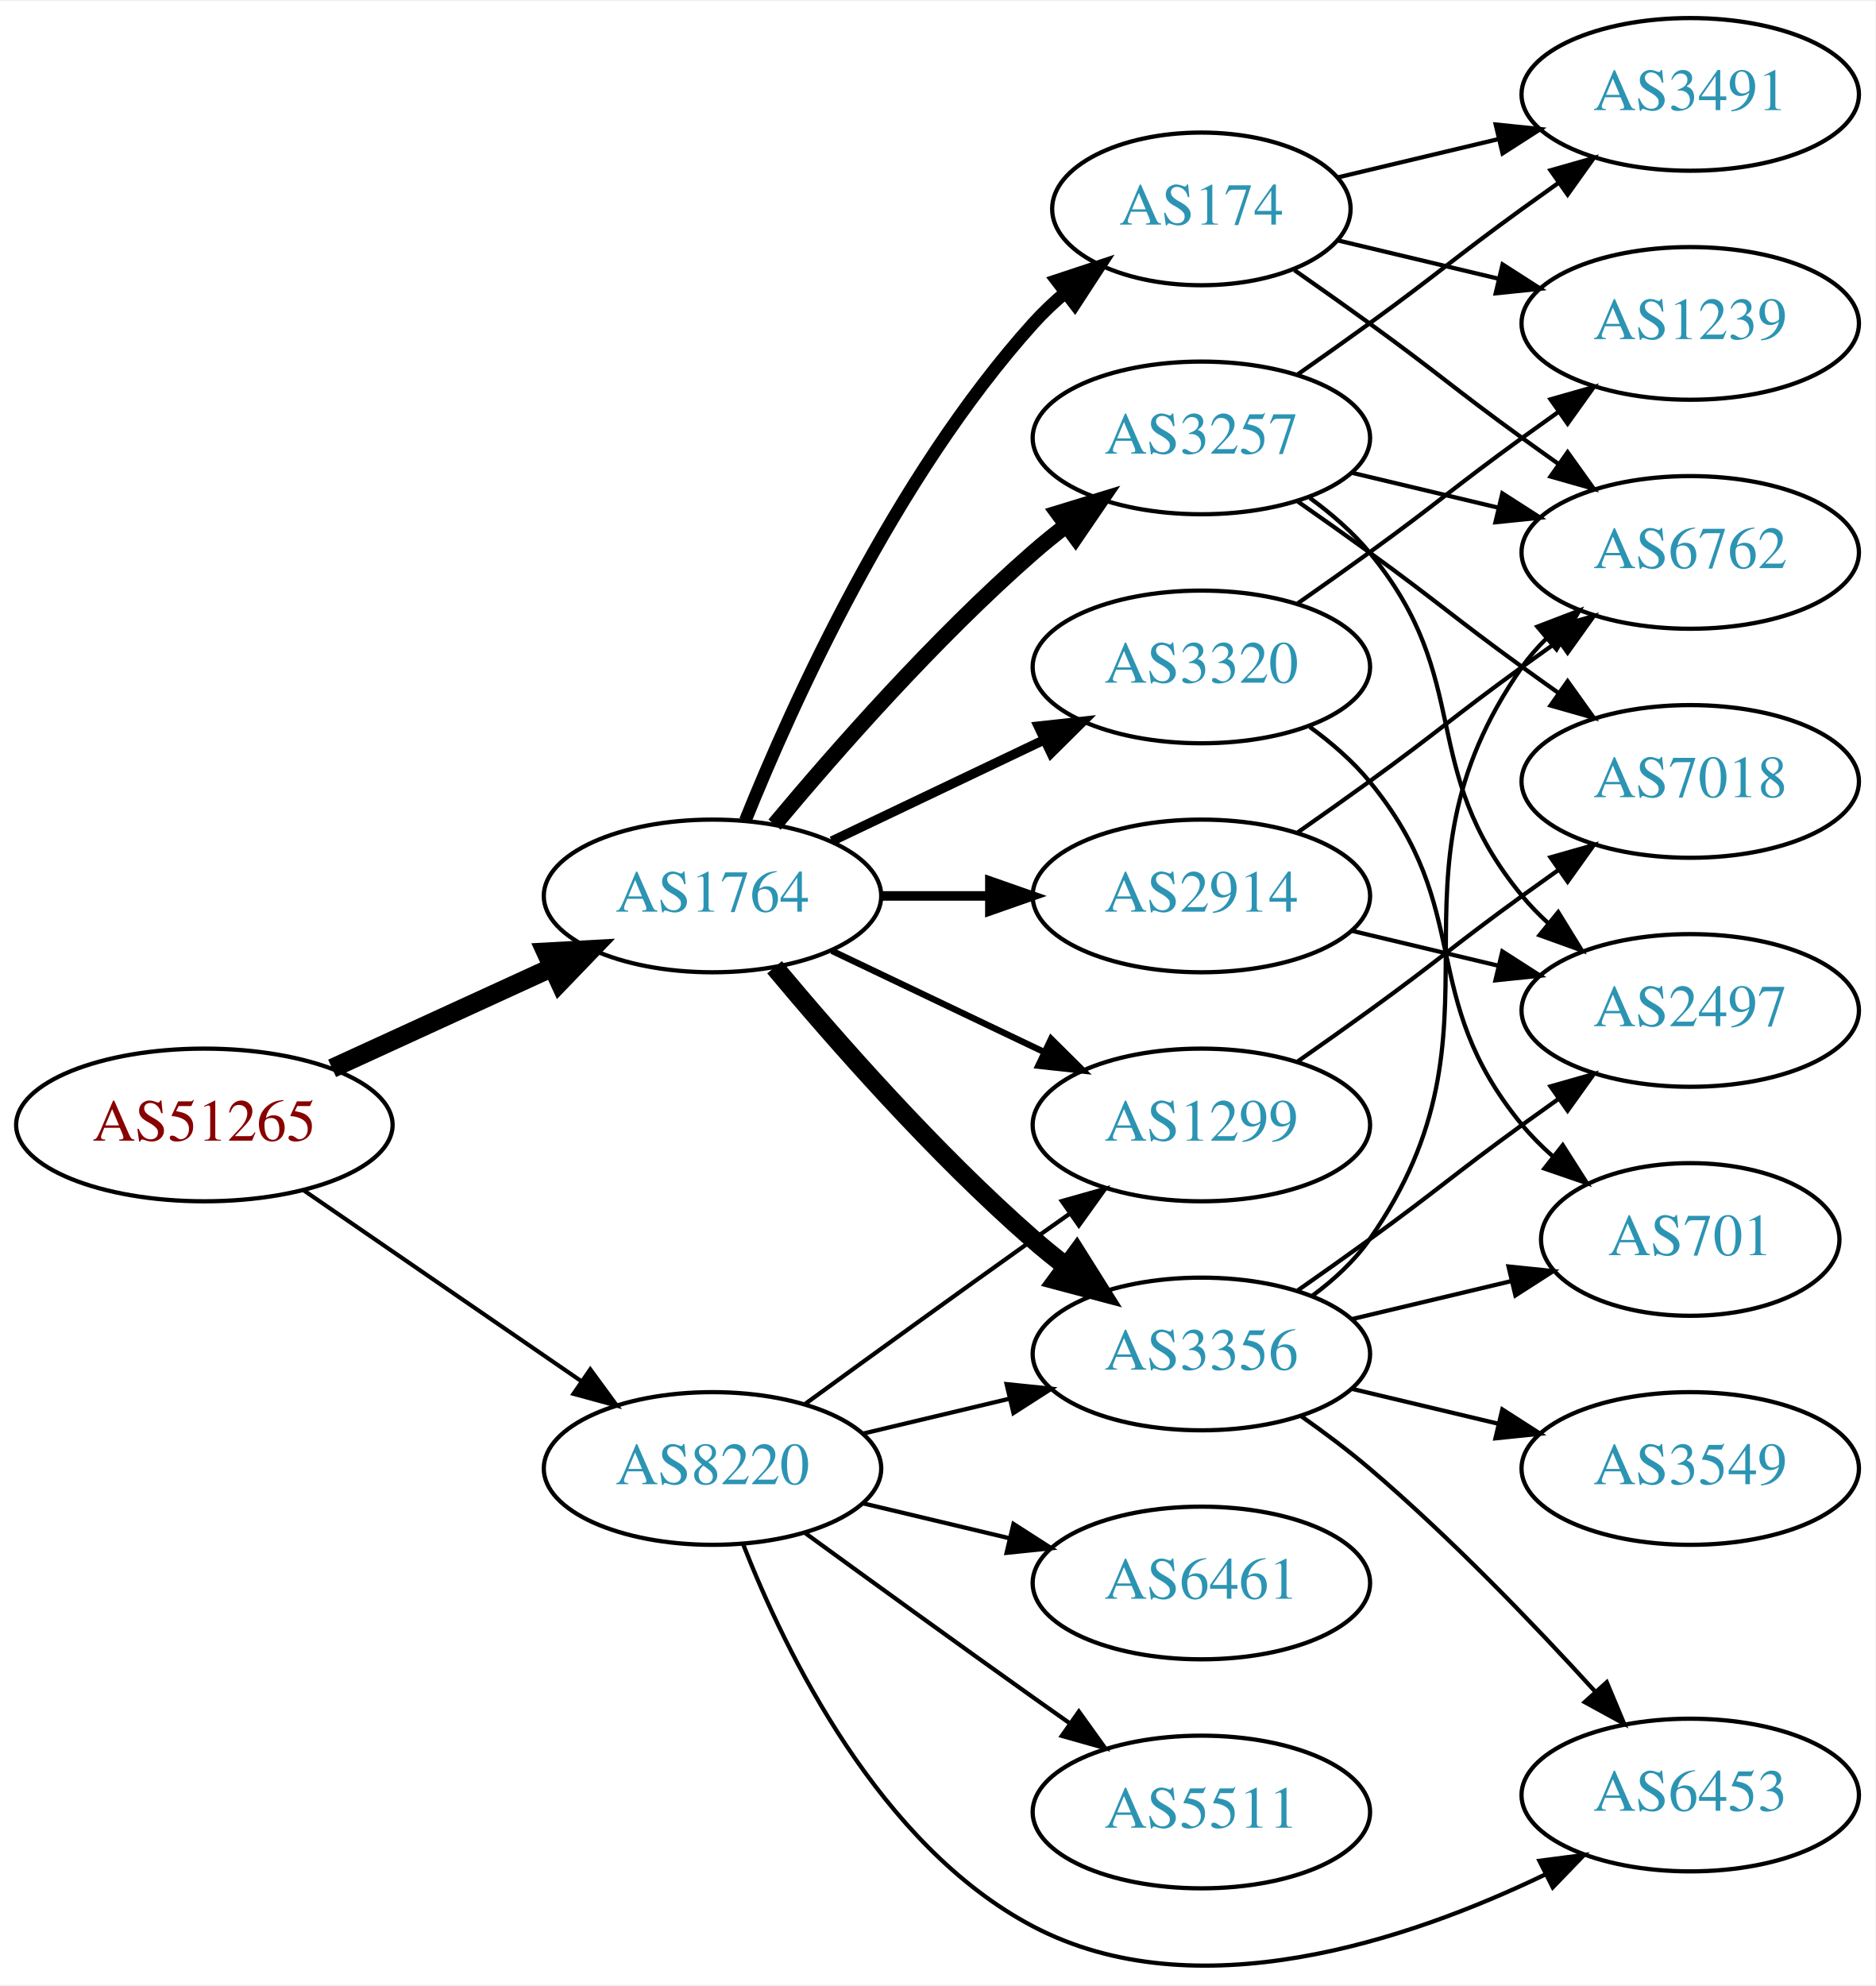
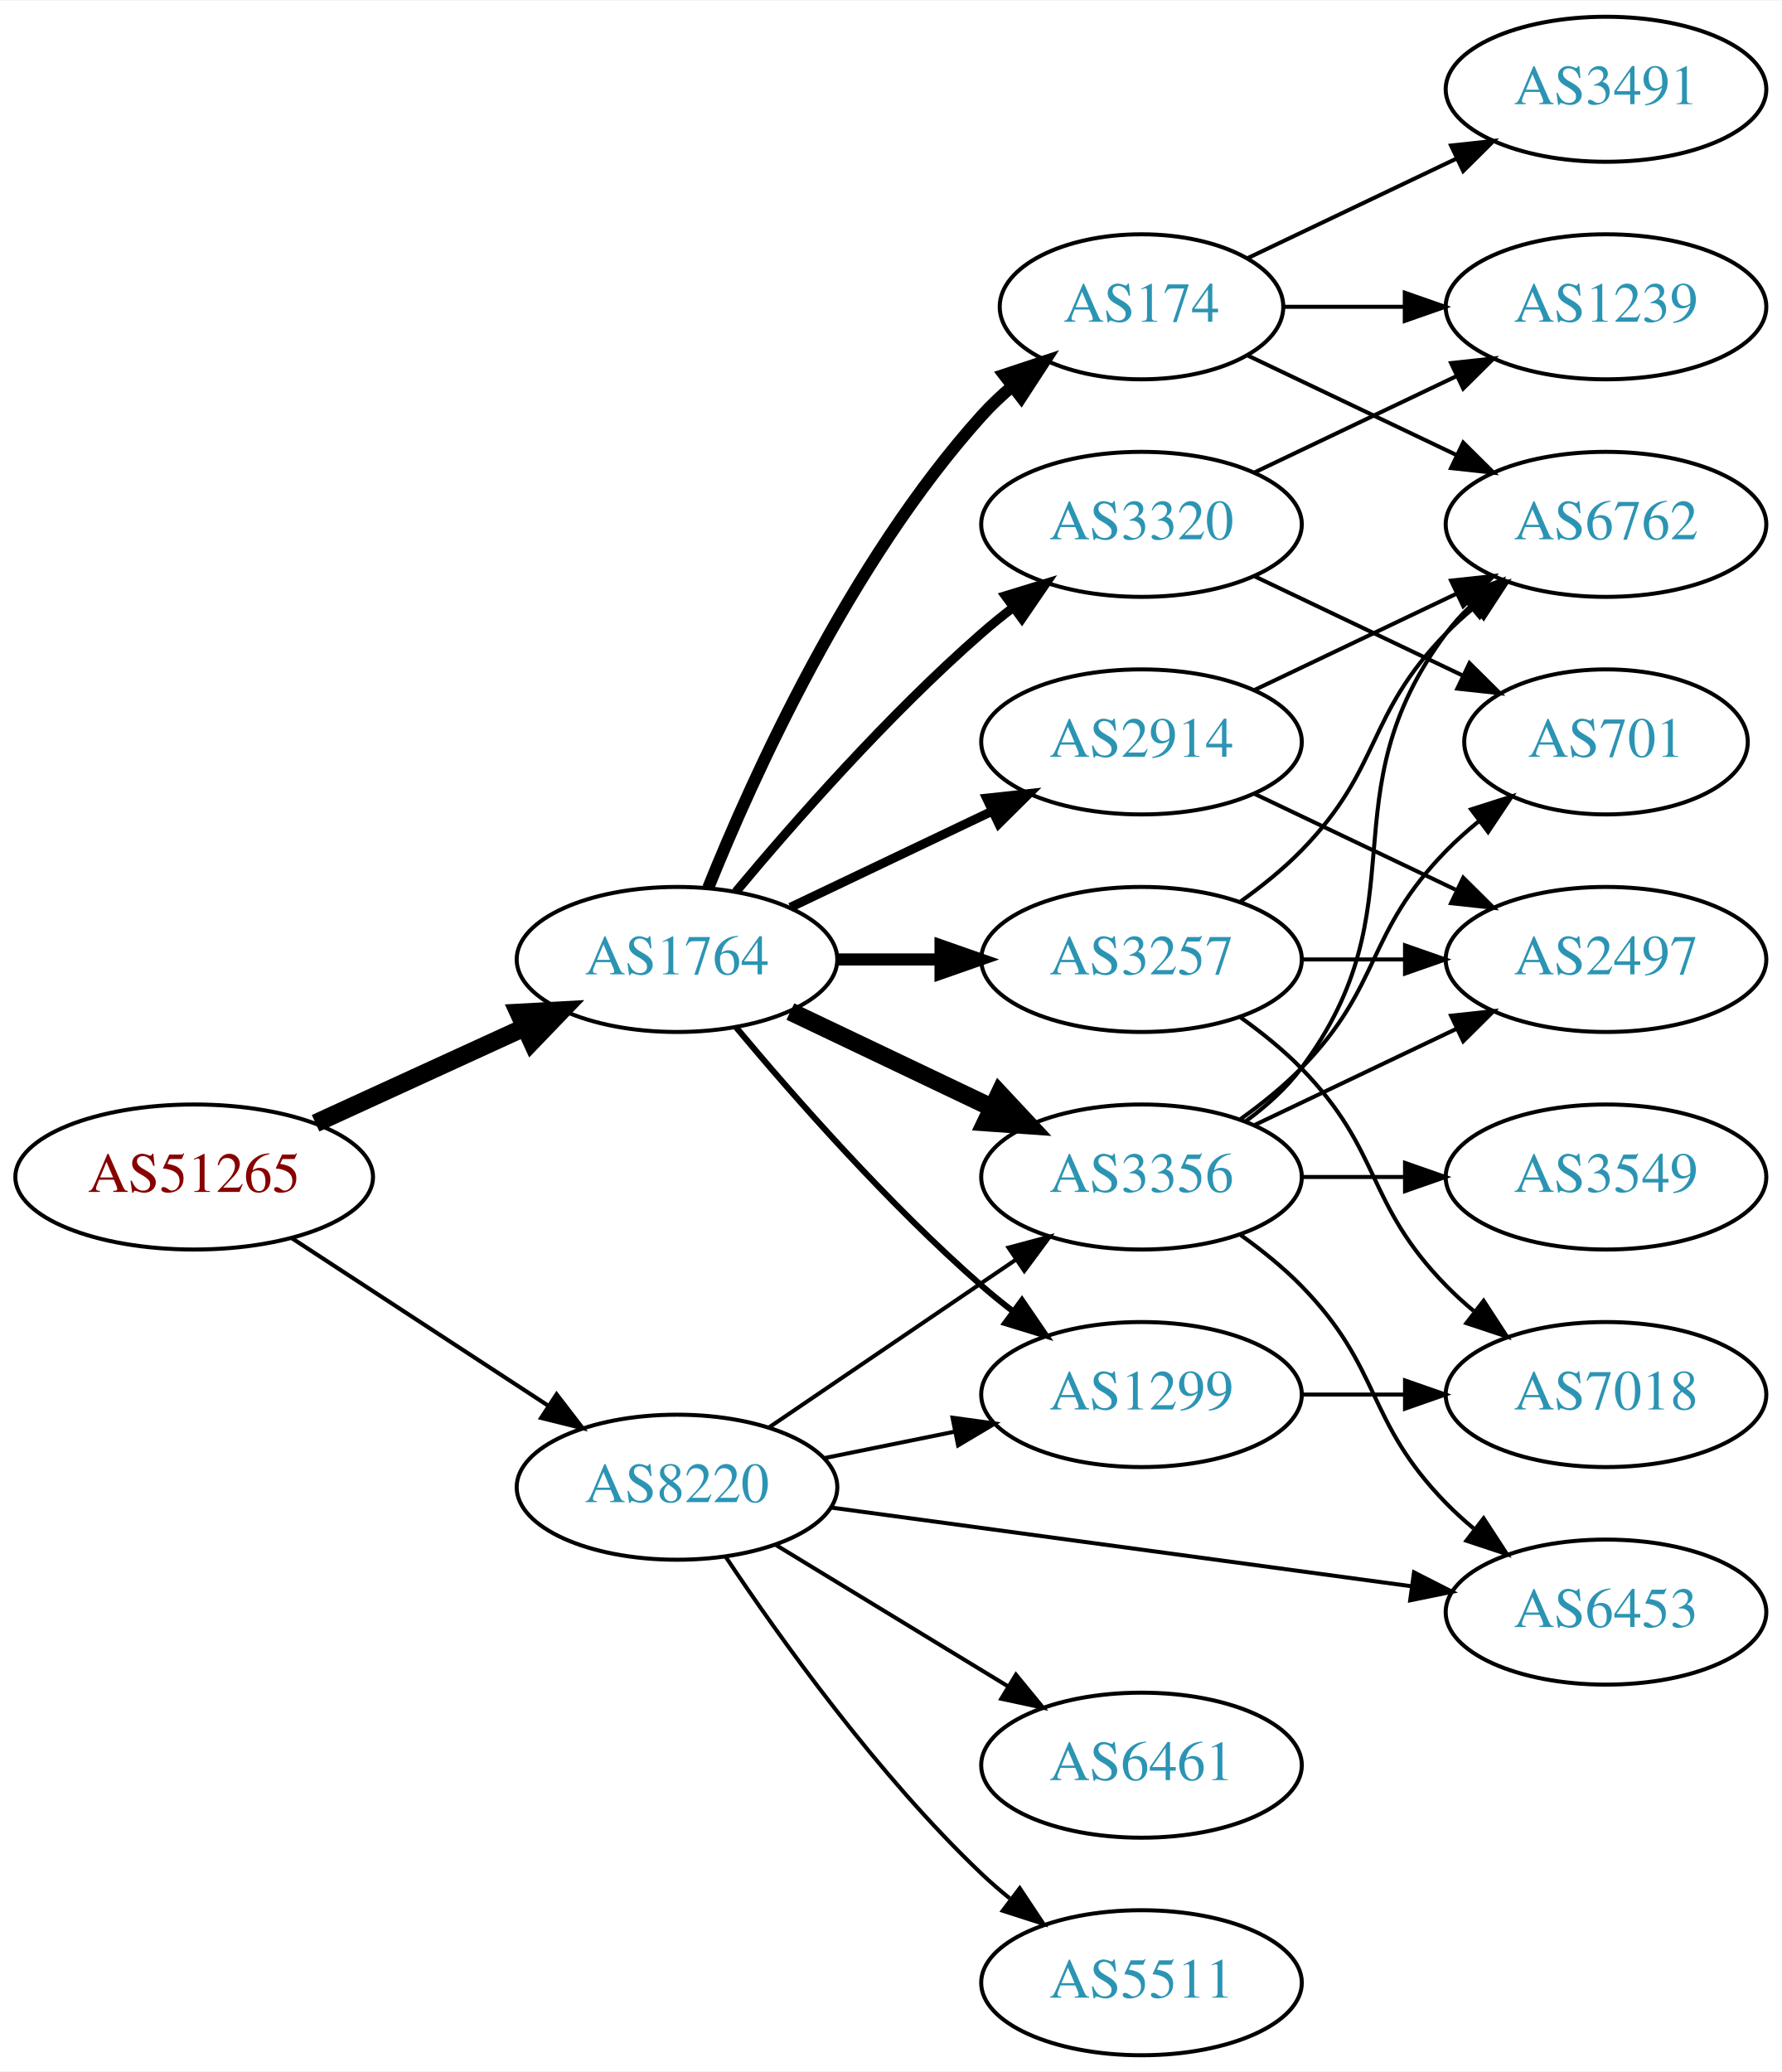
- <svg xmlns="http://www.w3.org/2000/svg" xmlns:xlink="http://www.w3.org/1999/xlink" width="442pt" height="468pt" viewBox="0.00 0.00 442.27 467.77">
-   <g id="graph0" class="graph" transform="scale(1 1) rotate(0) translate(4 463.772)">
-     <polygon fill="white" stroke="none" points="-4,4 -4,-463.772 438.271,-463.772 438.271,4 -4,4" />
+ <svg xmlns="http://www.w3.org/2000/svg" xmlns:xlink="http://www.w3.org/1999/xlink" width="442pt" height="514pt" viewBox="0.00 0.00 442.27 514.00">
+   <g id="graph0" class="graph" transform="scale(1 1) rotate(0) translate(4 510)">
+     <polygon fill="white" stroke="none" points="-4,4 -4,-510 438.271,-510 438.271,4 -4,4" />
    <g id="node1" class="node">
      <g id="a_node1">
        <a xlink:href="/asn/51265" xlink:title="AS51265 ~ Mass Response Service GmbH [AT]">
-           <ellipse fill="#ffffff" stroke="black" cx="44.196" cy="-198.772" rx="44.393" ry="18" />
-           <text text-anchor="middle" x="44.196" y="-195.072" font-family="Times,serif" font-size="14.00" fill="#880000">AS51265</text>
+           <ellipse fill="#ffffff" stroke="black" cx="44.196" cy="-218" rx="44.393" ry="18" />
+           <text text-anchor="middle" x="44.196" y="-214.3" font-family="Times,serif" font-size="14.00" fill="#880000">AS51265</text>
        </a>
      </g>
    </g>
    <g id="node2" class="node">
      <g id="a_node2">
        <a xlink:href="/asn/1764" xlink:title="AS1764 ~ NEXTLAYER-AS [AT]">
-           <ellipse fill="#ffffff" stroke="black" cx="164.039" cy="-252.772" rx="39.794" ry="18" />
-           <text text-anchor="middle" x="164.039" y="-249.072" font-family="Times,serif" font-size="14.00" fill="#2c94b3">AS1764</text>
+           <ellipse fill="#ffffff" stroke="black" cx="164.039" cy="-272" rx="39.794" ry="18" />
+           <text text-anchor="middle" x="164.039" y="-268.3" font-family="Times,serif" font-size="14.00" fill="#2c94b3">AS1764</text>
        </a>
      </g>
    </g>
    <g id="edge1" class="edge">
-       <path fill="none" stroke="black" stroke-width="4.5" d="M74.326,-212.12C89.937,-219.274 109.335,-228.163 126.007,-235.802" />
-       <polygon fill="black" stroke="black" stroke-width="4.5" points="124.727,-239.547 135.459,-240.134 128.008,-232.388 124.727,-239.547" />
+       <path fill="none" stroke="black" stroke-width="4.5" d="M74.326,-231.348C89.937,-238.502 109.335,-247.391 126.007,-255.03" />
+       <polygon fill="black" stroke="black" stroke-width="4.5" points="124.727,-258.775 135.459,-259.362 128.008,-251.616 124.727,-258.775" />
    </g>
    <g id="node3" class="node">
      <g id="a_node3">
        <a xlink:href="/asn/8220" xlink:title="AS8220 ~ COLT [GB]">
-           <ellipse fill="#ffffff" stroke="black" cx="164.039" cy="-117.772" rx="39.794" ry="18" />
-           <text text-anchor="middle" x="164.039" y="-114.072" font-family="Times,serif" font-size="14.00" fill="#2c94b3">AS8220</text>
+           <ellipse fill="#ffffff" stroke="black" cx="164.039" cy="-141" rx="39.794" ry="18" />
+           <text text-anchor="middle" x="164.039" y="-137.3" font-family="Times,serif" font-size="14.00" fill="#2c94b3">AS8220</text>
        </a>
      </g>
    </g>
    <g id="edge2" class="edge">
-       <path fill="none" stroke="black" stroke-width="0.978" d="M67.639,-183.346C86.22,-170.574 112.781,-152.317 133.161,-138.309" />
-       <polygon fill="black" stroke="black" stroke-width="0.978" points="135.216,-141.143 141.475,-132.594 131.251,-135.374 135.216,-141.143" />
+       <path fill="none" stroke="black" stroke-width="1.023" d="M68.478,-202.787C86.708,-190.876 112.229,-174.2 132.163,-161.174" />
+       <polygon fill="black" stroke="black" stroke-width="1.023" points="134.148,-164.059 140.605,-155.659 130.319,-158.199 134.148,-164.059" />
    </g>
    <g id="node4" class="node">
      <g id="a_node4">
-         <a xlink:href="/asn/3257" xlink:title="AS3257 ~ GTT [DE]">
-           <ellipse fill="#ffffff" stroke="black" cx="279.332" cy="-360.772" rx="39.794" ry="18" />
-           <text text-anchor="middle" x="279.332" y="-357.072" font-family="Times,serif" font-size="14.00" fill="#2c94b3">AS3257</text>
+         <a xlink:href="/asn/2914" xlink:title="AS2914 ~ NTT America, Inc. [US]">
+           <ellipse fill="#ffffff" stroke="black" cx="279.332" cy="-326" rx="39.794" ry="18" />
+           <text text-anchor="middle" x="279.332" y="-322.3" font-family="Times,serif" font-size="14.00" fill="#2c94b3">AS2914</text>
        </a>
      </g>
    </g>
    <g id="edge3" class="edge">
-       <path fill="none" stroke="black" stroke-width="3.75" d="M178.669,-269.589C192.951,-286.701 216.498,-313.517 239.685,-333.772 242.151,-335.926 244.789,-338.066 247.487,-340.143" />
-       <polygon fill="black" stroke="black" stroke-width="3.75" points="245.512,-343.036 255.641,-346.142 249.66,-337.397 245.512,-343.036" />
+       <path fill="none" stroke="black" stroke-width="2.25" d="M192.175,-284.934C207.169,-292.081 225.99,-301.052 242.213,-308.785" />
+       <polygon fill="black" stroke="black" stroke-width="2.25" points="240.884,-312.028 251.417,-313.171 243.895,-305.709 240.884,-312.028" />
    </g>
    <g id="node5" class="node">
      <g id="a_node5">
-         <a xlink:href="/asn/2914" xlink:title="AS2914 ~ NTT America, Inc. [US]">
-           <ellipse fill="#ffffff" stroke="black" cx="279.332" cy="-252.772" rx="39.794" ry="18" />
-           <text text-anchor="middle" x="279.332" y="-249.072" font-family="Times,serif" font-size="14.00" fill="#2c94b3">AS2914</text>
+         <a xlink:href="/asn/3356" xlink:title="AS3356 ~ Level 3 Parent, LLC [US]">
+           <ellipse fill="#ffffff" stroke="black" cx="279.332" cy="-218" rx="39.794" ry="18" />
+           <text text-anchor="middle" x="279.332" y="-214.3" font-family="Times,serif" font-size="14.00" fill="#2c94b3">AS3356</text>
        </a>
      </g>
    </g>
    <g id="edge4" class="edge">
-       <path fill="none" stroke="black" stroke-width="2.25" d="M203.711,-252.772C211.914,-252.772 220.678,-252.772 229.21,-252.772" />
-       <polygon fill="black" stroke="black" stroke-width="2.25" points="229.449,-256.272 239.449,-252.772 229.449,-249.272 229.449,-256.272" />
+       <path fill="none" stroke="black" stroke-width="4.5" d="M192.175,-259.066C207.169,-251.919 225.99,-242.948 242.213,-235.215" />
+       <polygon fill="black" stroke="black" stroke-width="4.5" points="244.084,-238.686 251.417,-230.829 240.695,-231.577 244.084,-238.686" />
    </g>
    <g id="node6" class="node">
      <g id="a_node6">
-         <a xlink:href="/asn/3356" xlink:title="AS3356 ~ Level 3 Parent, LLC [US]">
-           <ellipse fill="#ffffff" stroke="black" cx="279.332" cy="-144.772" rx="39.794" ry="18" />
-           <text text-anchor="middle" x="279.332" y="-141.072" font-family="Times,serif" font-size="14.00" fill="#2c94b3">AS3356</text>
+         <a xlink:href="/asn/174" xlink:title="AS174 ~ Cogent Communications [US]">
+           <ellipse fill="#ffffff" stroke="black" cx="279.332" cy="-434" rx="35.194" ry="18" />
+           <text text-anchor="middle" x="279.332" y="-430.3" font-family="Times,serif" font-size="14.00" fill="#2c94b3">AS174</text>
        </a>
      </g>
    </g>
    <g id="edge5" class="edge">
-       <path fill="none" stroke="black" stroke-width="4.5" d="M178.669,-235.955C192.951,-218.842 216.498,-192.027 239.685,-171.772 242.151,-169.618 244.789,-167.478 247.487,-165.4" />
-       <polygon fill="black" stroke="black" stroke-width="4.5" points="249.919,-168.499 255.641,-159.401 245.252,-162.156 249.919,-168.499" />
+       <path fill="none" stroke="black" stroke-width="3" d="M171.786,-289.787C182.837,-317.243 206.891,-370.578 239.685,-407 242.001,-409.572 244.606,-412.03 247.341,-414.343" />
+       <polygon fill="black" stroke="black" stroke-width="3" points="245.207,-417.117 255.264,-420.448 249.479,-411.572 245.207,-417.117" />
    </g>
    <g id="node7" class="node">
      <g id="a_node7">
-         <a xlink:href="/asn/174" xlink:title="AS174 ~ Cogent Communications [US]">
-           <ellipse fill="#ffffff" stroke="black" cx="279.332" cy="-414.772" rx="35.194" ry="18" />
-           <text text-anchor="middle" x="279.332" y="-411.072" font-family="Times,serif" font-size="14.00" fill="#2c94b3">AS174</text>
+         <a xlink:href="/asn/3257" xlink:title="AS3257 ~ GTT [DE]">
+           <ellipse fill="#ffffff" stroke="black" cx="279.332" cy="-272" rx="39.794" ry="18" />
+           <text text-anchor="middle" x="279.332" y="-268.3" font-family="Times,serif" font-size="14.00" fill="#2c94b3">AS3257</text>
        </a>
      </g>
    </g>
    <g id="edge6" class="edge">
-       <path fill="none" stroke="black" stroke-width="3" d="M171.786,-270.559C182.837,-298.015 206.891,-351.35 239.685,-387.772 242.001,-390.344 244.606,-392.802 247.341,-395.115" />
-       <polygon fill="black" stroke="black" stroke-width="3" points="245.207,-397.889 255.264,-401.22 249.479,-392.344 245.207,-397.889" />
+       <path fill="none" stroke="black" stroke-width="3" d="M203.711,-272C211.914,-272 220.678,-272 229.21,-272" />
+       <polygon fill="black" stroke="black" stroke-width="3" points="229.449,-275.5 239.449,-272 229.449,-268.5 229.449,-275.5" />
    </g>
    <g id="node8" class="node">
      <g id="a_node8">
-         <a xlink:href="/asn/3320" xlink:title="AS3320 ~ DTAG [DE]">
-           <ellipse fill="#ffffff" stroke="black" cx="279.332" cy="-306.772" rx="39.794" ry="18" />
-           <text text-anchor="middle" x="279.332" y="-303.072" font-family="Times,serif" font-size="14.00" fill="#2c94b3">AS3320</text>
+         <a xlink:href="/asn/1299" xlink:title="AS1299 ~ Telia Carrier [EU]">
+           <ellipse fill="#ffffff" stroke="black" cx="279.332" cy="-164" rx="39.794" ry="18" />
+           <text text-anchor="middle" x="279.332" y="-160.3" font-family="Times,serif" font-size="14.00" fill="#2c94b3">AS1299</text>
        </a>
      </g>
    </g>
    <g id="edge7" class="edge">
-       <path fill="none" stroke="black" stroke-width="2.25" d="M192.175,-265.706C207.169,-272.853 225.99,-281.824 242.213,-289.556" />
-       <polygon fill="black" stroke="black" stroke-width="2.25" points="240.884,-292.8 251.417,-293.943 243.895,-286.481 240.884,-292.8" />
+       <path fill="none" stroke="black" stroke-width="1.5" d="M178.669,-255.183C192.951,-238.071 216.498,-211.255 239.685,-191 242.151,-188.846 244.789,-186.706 247.487,-184.628" />
+       <polygon fill="black" stroke="black" stroke-width="1.5" points="249.66,-187.375 255.641,-178.63 245.512,-181.736 249.66,-187.375" />
    </g>
    <g id="node9" class="node">
      <g id="a_node9">
-         <a xlink:href="/asn/1299" xlink:title="AS1299 ~ Telia Carrier [EU]">
-           <ellipse fill="#ffffff" stroke="black" cx="279.332" cy="-198.772" rx="39.794" ry="18" />
-           <text text-anchor="middle" x="279.332" y="-195.072" font-family="Times,serif" font-size="14.00" fill="#2c94b3">AS1299</text>
+         <a xlink:href="/asn/3320" xlink:title="AS3320 ~ DTAG [DE]">
+           <ellipse fill="#ffffff" stroke="black" cx="279.332" cy="-380" rx="39.794" ry="18" />
+           <text text-anchor="middle" x="279.332" y="-376.3" font-family="Times,serif" font-size="14.00" fill="#2c94b3">AS3320</text>
        </a>
      </g>
    </g>
    <g id="edge8" class="edge">
-       <path fill="none" stroke="black" stroke-width="1.5" d="M192.175,-239.837C207.169,-232.691 225.99,-223.72 242.213,-215.987" />
-       <polygon fill="black" stroke="black" stroke-width="1.5" points="243.895,-219.063 251.417,-211.601 240.884,-212.744 243.895,-219.063" />
-     </g>
-     <g id="edge27" class="edge">
-       <path fill="none" stroke="black" d="M199.646,-126.019C210.517,-128.61 222.671,-131.507 234.114,-134.234" />
-       <polygon fill="black" stroke="black" points="233.397,-137.661 243.936,-136.575 235.02,-130.852 233.397,-137.661" />
+       <path fill="none" stroke="black" stroke-width="2.25" d="M178.669,-288.817C192.951,-305.929 216.498,-332.745 239.685,-353 242.151,-355.154 244.789,-357.294 247.487,-359.372" />
+       <polygon fill="black" stroke="black" stroke-width="2.25" points="245.512,-362.264 255.641,-365.37 249.66,-356.625 245.512,-362.264" />
+     </g>
+     <g id="edge29" class="edge">
+       <path fill="none" stroke="black" d="M186.883,-155.846C204.28,-167.67 228.827,-184.354 248.11,-197.46" />
+       <polygon fill="black" stroke="black" points="246.317,-200.473 256.555,-203.199 250.251,-194.683 246.317,-200.473" />
    </g>
    <g id="edge26" class="edge">
-       <path fill="none" stroke="black" d="M185.887,-132.994C200.821,-143.863 221.435,-158.797 239.685,-171.772 242.506,-173.777 245.449,-175.856 248.397,-177.931" />
-       <polygon fill="black" stroke="black" points="246.424,-180.822 256.621,-183.697 250.443,-175.091 246.424,-180.822" />
+       <path fill="none" stroke="black" d="M200.574,-148.214C210.803,-150.291 222.104,-152.585 232.846,-154.766" />
+       <polygon fill="black" stroke="black" points="232.425,-158.252 242.922,-156.811 233.818,-151.392 232.425,-158.252" />
    </g>
    <g id="node14" class="node">
      <g id="a_node14">
        <a xlink:href="/asn/6453" xlink:title="AS6453 ~ TATA COMMUNICATIONS (AMERICA) INC [US]">
-           <ellipse fill="#ffffff" stroke="black" cx="394.625" cy="-40.772" rx="39.794" ry="18" />
-           <text text-anchor="middle" x="394.625" y="-37.072" font-family="Times,serif" font-size="14.00" fill="#2c94b3">AS6453</text>
-         </a>
-       </g>
-     </g>
-     <g id="edge29" class="edge">
-       <path fill="none" stroke="black" d="M171.262,-99.906C181.208,-74.479 203.352,-28.827 239.685,-9.772 278.03,10.338 328.047,-6.436 360.495,-22.069" />
-       <polygon fill="black" stroke="black" points="359.056,-25.263 369.562,-26.628 362.201,-19.009 359.056,-25.263" />
+           <ellipse fill="#ffffff" stroke="black" cx="394.625" cy="-110" rx="39.794" ry="18" />
+           <text text-anchor="middle" x="394.625" y="-106.3" font-family="Times,serif" font-size="14.00" fill="#2c94b3">AS6453</text>
+         </a>
+       </g>
+     </g>
+     <g id="edge25" class="edge">
+       <path fill="none" stroke="black" d="M202.274,-135.95C241.543,-130.625 303.529,-122.218 346.254,-116.424" />
+       <polygon fill="black" stroke="black" points="346.967,-119.86 356.405,-115.048 346.026,-112.923 346.967,-119.86" />
    </g>
    <g id="node18" class="node">
      <g id="a_node18">
-         <a xlink:href="/asn/5511" xlink:title="AS5511 ~ Orange S.A. [FR]">
-           <ellipse fill="#ffffff" stroke="black" cx="279.332" cy="-36.772" rx="39.794" ry="18" />
-           <text text-anchor="middle" x="279.332" y="-33.072" font-family="Times,serif" font-size="14.00" fill="#2c94b3">AS5511</text>
-         </a>
-       </g>
-     </g>
-     <g id="edge28" class="edge">
-       <path fill="none" stroke="black" d="M185.887,-102.55C200.821,-91.681 221.435,-76.747 239.685,-63.772 242.506,-61.767 245.449,-59.687 248.397,-57.613" />
-       <polygon fill="black" stroke="black" points="250.443,-60.453 256.621,-51.846 246.424,-54.721 250.443,-60.453" />
+         <a xlink:href="/asn/6461" xlink:title="AS6461 ~ Zayo Bandwidth [US]">
+           <ellipse fill="#ffffff" stroke="black" cx="279.332" cy="-72" rx="39.794" ry="18" />
+           <text text-anchor="middle" x="279.332" y="-68.3" font-family="Times,serif" font-size="14.00" fill="#2c94b3">AS6461</text>
+         </a>
+       </g>
+     </g>
+     <g id="edge27" class="edge">
+       <path fill="none" stroke="black" d="M188.513,-126.703C205.223,-116.526 227.878,-102.728 246.255,-91.536" />
+       <polygon fill="black" stroke="black" points="248.167,-94.469 254.887,-86.278 244.526,-88.491 248.167,-94.469" />
    </g>
    <g id="node19" class="node">
      <g id="a_node19">
-         <a xlink:href="/asn/6461" xlink:title="AS6461 ~ Zayo Bandwidth [US]">
-           <ellipse fill="#ffffff" stroke="black" cx="279.332" cy="-90.772" rx="39.794" ry="18" />
-           <text text-anchor="middle" x="279.332" y="-87.072" font-family="Times,serif" font-size="14.00" fill="#2c94b3">AS6461</text>
-         </a>
-       </g>
-     </g>
-     <g id="edge30" class="edge">
-       <path fill="none" stroke="black" d="M199.646,-109.524C210.517,-106.933 222.671,-104.037 234.114,-101.31" />
-       <polygon fill="black" stroke="black" points="235.02,-104.692 243.936,-98.969 233.397,-97.883 235.02,-104.692" />
+         <a xlink:href="/asn/5511" xlink:title="AS5511 ~ Orange S.A. [FR]">
+           <ellipse fill="#ffffff" stroke="black" cx="279.332" cy="-18" rx="39.794" ry="18" />
+           <text text-anchor="middle" x="279.332" y="-14.3" font-family="Times,serif" font-size="14.00" fill="#2c94b3">AS5511</text>
+         </a>
+       </g>
+     </g>
+     <g id="edge28" class="edge">
+       <path fill="none" stroke="black" d="M176.081,-123.789C189.573,-103.542 213.82,-69.576 239.685,-45 241.855,-42.939 244.193,-40.916 246.607,-38.961" />
+       <polygon fill="black" stroke="black" points="249.112,-41.455 254.974,-32.63 244.888,-35.873 249.112,-41.455" />
    </g>
    <g id="node10" class="node">
      <g id="a_node10">
+         <a xlink:href="/asn/2497" xlink:title="AS2497 ~ Internet Initiative Japan Inc. [JP]">
+           <ellipse fill="#ffffff" stroke="black" cx="394.625" cy="-272" rx="39.794" ry="18" />
+           <text text-anchor="middle" x="394.625" y="-268.3" font-family="Times,serif" font-size="14.00" fill="#2c94b3">AS2497</text>
+         </a>
+       </g>
+     </g>
+     <g id="edge21" class="edge">
+       <path fill="none" stroke="black" d="M307.468,-313.066C322.462,-305.919 341.283,-296.948 357.506,-289.215" />
+       <polygon fill="black" stroke="black" points="359.188,-292.291 366.71,-284.829 356.177,-285.972 359.188,-292.291" />
+     </g>
+     <g id="node13" class="node">
+       <g id="a_node13">
        <a xlink:href="/asn/6762" xlink:title="AS6762 ~ TELECOM ITALIA SPARKLE S.p.A. [IT]">
-           <ellipse fill="#ffffff" stroke="black" cx="394.625" cy="-333.772" rx="39.794" ry="18" />
-           <text text-anchor="middle" x="394.625" y="-330.072" font-family="Times,serif" font-size="14.00" fill="#2c94b3">AS6762</text>
-         </a>
-       </g>
-     </g>
-     <g id="edge21" class="edge">
-       <path fill="none" stroke="black" d="M314.939,-352.524C325.81,-349.933 337.964,-347.037 349.407,-344.31" />
-       <polygon fill="black" stroke="black" points="350.313,-347.692 359.229,-341.969 348.69,-340.883 350.313,-347.692" />
+           <ellipse fill="#ffffff" stroke="black" cx="394.625" cy="-380" rx="39.794" ry="18" />
+           <text text-anchor="middle" x="394.625" y="-376.3" font-family="Times,serif" font-size="14.00" fill="#2c94b3">AS6762</text>
+         </a>
+       </g>
+     </g>
+     <g id="edge20" class="edge">
+       <path fill="none" stroke="black" d="M307.468,-338.934C322.462,-346.081 341.283,-355.052 357.506,-362.785" />
+       <polygon fill="black" stroke="black" points="356.177,-366.028 366.71,-367.171 359.188,-359.709 356.177,-366.028" />
+     </g>
+     <g id="edge9" class="edge">
+       <path fill="none" stroke="black" d="M307.468,-230.934C322.462,-238.081 341.283,-247.052 357.506,-254.785" />
+       <polygon fill="black" stroke="black" points="356.177,-258.028 366.71,-259.171 359.188,-251.709 356.177,-258.028" />
    </g>
    <g id="node11" class="node">
      <g id="a_node11">
-         <a xlink:href="/asn/2497" xlink:title="AS2497 ~ Internet Initiative Japan Inc. [JP]">
-           <ellipse fill="#ffffff" stroke="black" cx="394.625" cy="-225.772" rx="39.794" ry="18" />
-           <text text-anchor="middle" x="394.625" y="-222.072" font-family="Times,serif" font-size="14.00" fill="#2c94b3">AS2497</text>
-         </a>
-       </g>
-     </g>
-     <g id="edge19" class="edge">
-       <path fill="none" stroke="black" d="M304.912,-346.616C310.007,-342.9 315.02,-338.571 318.978,-333.772 344.043,-303.378 329.913,-283.165 354.978,-252.772 356.833,-250.522 358.92,-248.376 361.139,-246.348" />
-       <polygon fill="black" stroke="black" points="363.488,-248.949 369.044,-239.928 359.075,-243.516 363.488,-248.949" />
+         <a xlink:href="/asn/701" xlink:title="AS701 ~ UUNET [US]">
+           <ellipse fill="#ffffff" stroke="black" cx="394.625" cy="-326" rx="35.194" ry="18" />
+           <text text-anchor="middle" x="394.625" y="-322.3" font-family="Times,serif" font-size="14.00" fill="#2c94b3">AS701</text>
+         </a>
+       </g>
+     </g>
+     <g id="edge10" class="edge">
+       <path fill="none" stroke="black" d="M303.926,-232.389C309.182,-236.148 314.513,-240.437 318.978,-245 339.151,-265.617 334.806,-278.383 354.978,-299 357.457,-301.534 360.204,-303.983 363.056,-306.304" />
+       <polygon fill="black" stroke="black" points="361.148,-309.248 371.242,-312.468 365.359,-303.657 361.148,-309.248" />
+     </g>
+     <g id="node12" class="node">
+       <g id="a_node12">
+         <a xlink:href="/asn/3549" xlink:title="AS3549 ~ Level 3 Parent, LLC [US]">
+           <ellipse fill="#ffffff" stroke="black" cx="394.625" cy="-218" rx="39.794" ry="18" />
+           <text text-anchor="middle" x="394.625" y="-214.3" font-family="Times,serif" font-size="14.00" fill="#2c94b3">AS3549</text>
+         </a>
+       </g>
+     </g>
+     <g id="edge11" class="edge">
+       <path fill="none" stroke="black" d="M319.004,-218C327.207,-218 335.971,-218 344.503,-218" />
+       <polygon fill="black" stroke="black" points="344.742,-221.5 354.742,-218 344.742,-214.5 344.742,-221.5" />
+     </g>
+     <g id="edge12" class="edge">
+       <path fill="none" stroke="black" d="M305.262,-231.882C310.338,-235.611 315.256,-240.016 318.978,-245 349.249,-285.542 324.707,-312.458 354.978,-353 356.723,-355.336 358.73,-357.545 360.893,-359.617" />
+       <polygon fill="black" stroke="black" points="358.771,-362.405 368.694,-366.118 363.253,-357.027 358.771,-362.405" />
+     </g>
+     <g id="edge13" class="edge">
+       <path fill="none" stroke="black" d="M303.926,-203.611C309.182,-199.852 314.513,-195.563 318.978,-191 339.151,-170.383 334.806,-157.617 354.978,-137 357.071,-134.861 359.354,-132.782 361.731,-130.79" />
+       <polygon fill="black" stroke="black" points="364.249,-133.268 370.031,-124.389 359.974,-127.725 364.249,-133.268" />
+     </g>
+     <g id="edge15" class="edge">
+       <path fill="none" stroke="black" d="M305.757,-421.881C321.059,-414.587 340.783,-405.186 357.665,-397.14" />
+       <polygon fill="black" stroke="black" points="359.184,-400.293 366.705,-392.831 356.172,-393.974 359.184,-400.293" />
+     </g>
+     <g id="node15" class="node">
+       <g id="a_node15">
+         <a xlink:href="/asn/1239" xlink:title="AS1239 ~ Sprint [US]">
+           <ellipse fill="#ffffff" stroke="black" cx="394.625" cy="-434" rx="39.794" ry="18" />
+           <text text-anchor="middle" x="394.625" y="-430.3" font-family="Times,serif" font-size="14.00" fill="#2c94b3">AS1239</text>
+         </a>
+       </g>
+     </g>
+     <g id="edge14" class="edge">
+       <path fill="none" stroke="black" d="M314.631,-434C324.008,-434 334.358,-434 344.393,-434" />
+       <polygon fill="black" stroke="black" points="344.681,-437.5 354.681,-434 344.681,-430.5 344.681,-437.5" />
    </g>
    <g id="node16" class="node">
      <g id="a_node16">
        <a xlink:href="/asn/3491" xlink:title="AS3491 ~ PCCW Global, Inc. [US]">
-           <ellipse fill="#ffffff" stroke="black" cx="394.625" cy="-441.772" rx="39.794" ry="18" />
-           <text text-anchor="middle" x="394.625" y="-438.072" font-family="Times,serif" font-size="14.00" fill="#2c94b3">AS3491</text>
-         </a>
-       </g>
-     </g>
-     <g id="edge22" class="edge">
-       <path fill="none" stroke="black" d="M302.089,-375.781C307.623,-379.651 313.542,-383.836 318.978,-387.772 335.178,-399.501 338.778,-403.043 354.978,-414.772 357.781,-416.801 360.712,-418.897 363.653,-420.981" />
-       <polygon fill="black" stroke="black" points="361.675,-423.869 371.868,-426.763 365.704,-418.145 361.675,-423.869" />
+           <ellipse fill="#ffffff" stroke="black" cx="394.625" cy="-488" rx="39.794" ry="18" />
+           <text text-anchor="middle" x="394.625" y="-484.3" font-family="Times,serif" font-size="14.00" fill="#2c94b3">AS3491</text>
+         </a>
+       </g>
+     </g>
+     <g id="edge16" class="edge">
+       <path fill="none" stroke="black" d="M305.757,-446.119C321.059,-453.413 340.783,-462.814 357.665,-470.86" />
+       <polygon fill="black" stroke="black" points="356.172,-474.026 366.705,-475.169 359.184,-467.707 356.172,-474.026" />
+     </g>
+     <g id="edge17" class="edge">
+       <path fill="none" stroke="black" d="M319.004,-272C327.207,-272 335.971,-272 344.503,-272" />
+       <polygon fill="black" stroke="black" points="344.742,-275.5 354.742,-272 344.742,-268.5 344.742,-275.5" />
+     </g>
+     <g id="edge19" class="edge">
+       <path fill="none" stroke="black" d="M303.926,-286.389C309.182,-290.148 314.513,-294.437 318.978,-299 339.151,-319.617 334.806,-332.383 354.978,-353 357.071,-355.139 359.354,-357.218 361.731,-359.21" />
+       <polygon fill="black" stroke="black" points="359.974,-362.275 370.031,-365.611 364.249,-356.732 359.974,-362.275" />
    </g>
    <g id="node17" class="node">
      <g id="a_node17">
        <a xlink:href="/asn/7018" xlink:title="AS7018 ~ AT&amp;T Services, Inc. [US]">
-           <ellipse fill="#ffffff" stroke="black" cx="394.625" cy="-279.772" rx="39.794" ry="18" />
-           <text text-anchor="middle" x="394.625" y="-276.072" font-family="Times,serif" font-size="14.00" fill="#2c94b3">AS7018</text>
-         </a>
-       </g>
-     </g>
-     <g id="edge20" class="edge">
-       <path fill="none" stroke="black" d="M302.089,-345.763C307.623,-341.892 313.542,-337.708 318.978,-333.772 335.178,-322.043 338.778,-318.501 354.978,-306.772 357.781,-304.742 360.712,-302.647 363.653,-300.562" />
-       <polygon fill="black" stroke="black" points="365.704,-303.399 371.868,-294.781 361.675,-297.674 365.704,-303.399" />
-     </g>
-     <g id="edge9" class="edge">
-       <path fill="none" stroke="black" d="M302.089,-267.781C307.623,-271.651 313.542,-275.836 318.978,-279.772 335.178,-291.501 338.778,-295.043 354.978,-306.772 357.781,-308.801 360.712,-310.897 363.653,-312.981" />
-       <polygon fill="black" stroke="black" points="361.675,-315.869 371.868,-318.763 365.704,-310.145 361.675,-315.869" />
-     </g>
-     <g id="edge10" class="edge">
-       <path fill="none" stroke="black" d="M314.939,-244.524C325.81,-241.933 337.964,-239.037 349.407,-236.31" />
-       <polygon fill="black" stroke="black" points="350.313,-239.692 359.229,-233.969 348.69,-232.883 350.313,-239.692" />
-     </g>
-     <g id="edge12" class="edge">
-       <path fill="none" stroke="black" d="M305.491,-158.488C310.555,-162.226 315.411,-166.676 318.978,-171.772 354.592,-222.641 319.365,-255.903 354.978,-306.772 356.65,-309.16 358.606,-311.407 360.733,-313.505" />
-       <polygon fill="black" stroke="black" points="358.573,-316.262 368.465,-320.056 363.097,-310.921 358.573,-316.262" />
-     </g>
-     <g id="edge13" class="edge">
-       <path fill="none" stroke="black" d="M302.089,-159.781C307.623,-163.651 313.542,-167.836 318.978,-171.772 335.178,-183.501 338.778,-187.043 354.978,-198.772 357.781,-200.801 360.712,-202.897 363.653,-204.981" />
-       <polygon fill="black" stroke="black" points="361.675,-207.869 371.868,-210.763 365.704,-202.145 361.675,-207.869" />
-     </g>
-     <g id="node12" class="node">
-       <g id="a_node12">
-         <a xlink:href="/asn/3549" xlink:title="AS3549 ~ Level 3 Parent, LLC [US]">
-           <ellipse fill="#ffffff" stroke="black" cx="394.625" cy="-117.772" rx="39.794" ry="18" />
-           <text text-anchor="middle" x="394.625" y="-114.072" font-family="Times,serif" font-size="14.00" fill="#2c94b3">AS3549</text>
-         </a>
-       </g>
-     </g>
-     <g id="edge11" class="edge">
-       <path fill="none" stroke="black" d="M314.939,-136.524C325.81,-133.933 337.964,-131.037 349.407,-128.31" />
-       <polygon fill="black" stroke="black" points="350.313,-131.692 359.229,-125.969 348.69,-124.883 350.313,-131.692" />
-     </g>
-     <g id="node13" class="node">
-       <g id="a_node13">
-         <a xlink:href="/asn/701" xlink:title="AS701 ~ UUNET [US]">
-           <ellipse fill="#ffffff" stroke="black" cx="394.625" cy="-171.772" rx="35.194" ry="18" />
-           <text text-anchor="middle" x="394.625" y="-168.072" font-family="Times,serif" font-size="14.00" fill="#2c94b3">AS701</text>
-         </a>
-       </g>
-     </g>
-     <g id="edge14" class="edge">
-       <path fill="none" stroke="black" d="M314.939,-153.019C326.733,-155.83 340.038,-159.001 352.306,-161.925" />
-       <polygon fill="black" stroke="black" points="351.772,-165.395 362.311,-164.309 353.394,-158.586 351.772,-165.395" />
-     </g>
-     <g id="edge15" class="edge">
-       <path fill="none" stroke="black" d="M302.946,-130.053C308.349,-126.245 313.993,-122.017 318.978,-117.772 338.051,-101.531 357.695,-81.092 372.041,-65.354" />
-       <polygon fill="black" stroke="black" points="374.935,-67.372 379.029,-57.6 369.735,-62.685 374.935,-67.372" />
+           <ellipse fill="#ffffff" stroke="black" cx="394.625" cy="-164" rx="39.794" ry="18" />
+           <text text-anchor="middle" x="394.625" y="-160.3" font-family="Times,serif" font-size="14.00" fill="#2c94b3">AS7018</text>
+         </a>
+       </g>
    </g>
    <g id="edge18" class="edge">
-       <path fill="none" stroke="black" d="M301.282,-400.327C307.044,-396.301 313.277,-391.9 318.978,-387.772 335.178,-376.043 338.778,-372.501 354.978,-360.772 357.781,-358.742 360.712,-356.647 363.653,-354.562" />
-       <polygon fill="black" stroke="black" points="365.704,-357.399 371.868,-348.781 361.675,-351.674 365.704,-357.399" />
-     </g>
-     <g id="node15" class="node">
-       <g id="a_node15">
-         <a xlink:href="/asn/1239" xlink:title="AS1239 ~ Sprint [US]">
-           <ellipse fill="#ffffff" stroke="black" cx="394.625" cy="-387.772" rx="39.794" ry="18" />
-           <text text-anchor="middle" x="394.625" y="-384.072" font-family="Times,serif" font-size="14.00" fill="#2c94b3">AS1239</text>
-         </a>
-       </g>
-     </g>
-     <g id="edge16" class="edge">
-       <path fill="none" stroke="black" d="M311.589,-407.322C323.269,-404.539 336.765,-401.323 349.394,-398.313" />
-       <polygon fill="black" stroke="black" points="350.37,-401.678 359.286,-395.955 348.747,-394.869 350.37,-401.678" />
-     </g>
-     <g id="edge17" class="edge">
-       <path fill="none" stroke="black" d="M311.589,-422.221C323.269,-425.005 336.765,-428.221 349.394,-431.231" />
-       <polygon fill="black" stroke="black" points="348.747,-434.675 359.286,-433.588 350.37,-427.865 348.747,-434.675" />
+       <path fill="none" stroke="black" d="M303.926,-257.611C309.182,-253.852 314.513,-249.563 318.978,-245 339.151,-224.383 334.806,-211.617 354.978,-191 357.071,-188.861 359.354,-186.782 361.731,-184.79" />
+       <polygon fill="black" stroke="black" points="364.249,-187.268 370.031,-178.389 359.974,-181.725 364.249,-187.268" />
+     </g>
+     <g id="edge22" class="edge">
+       <path fill="none" stroke="black" d="M319.004,-164C327.207,-164 335.971,-164 344.503,-164" />
+       <polygon fill="black" stroke="black" points="344.742,-167.5 354.742,-164 344.742,-160.5 344.742,-167.5" />
    </g>
    <g id="edge23" class="edge">
-       <path fill="none" stroke="black" d="M304.912,-292.616C310.007,-288.9 315.02,-284.571 318.978,-279.772 344.043,-249.378 329.913,-229.165 354.978,-198.772 357.113,-196.183 359.556,-193.731 362.152,-191.438" />
-       <polygon fill="black" stroke="black" points="364.56,-193.996 370.251,-185.06 360.229,-188.497 364.56,-193.996" />
+       <path fill="none" stroke="black" d="M307.468,-367.066C322.9,-359.71 342.385,-350.423 358.92,-342.541" />
+       <polygon fill="black" stroke="black" points="360.741,-345.551 368.262,-338.089 357.729,-339.232 360.741,-345.551" />
    </g>
    <g id="edge24" class="edge">
-       <path fill="none" stroke="black" d="M302.089,-321.781C307.623,-325.651 313.542,-329.836 318.978,-333.772 335.178,-345.501 338.778,-349.043 354.978,-360.772 357.781,-362.801 360.712,-364.897 363.653,-366.981" />
-       <polygon fill="black" stroke="black" points="361.675,-369.869 371.868,-372.763 365.704,-364.145 361.675,-369.869" />
-     </g>
-     <g id="edge25" class="edge">
-       <path fill="none" stroke="black" d="M302.089,-213.781C307.623,-217.651 313.542,-221.836 318.978,-225.772 335.178,-237.501 338.778,-241.043 354.978,-252.772 357.781,-254.801 360.712,-256.897 363.653,-258.981" />
-       <polygon fill="black" stroke="black" points="361.675,-261.869 371.868,-264.763 365.704,-256.145 361.675,-261.869" />
+       <path fill="none" stroke="black" d="M307.468,-392.934C322.462,-400.081 341.283,-409.052 357.506,-416.785" />
+       <polygon fill="black" stroke="black" points="356.177,-420.028 366.71,-421.171 359.188,-413.709 356.177,-420.028" />
    </g>
  </g>
</svg>
